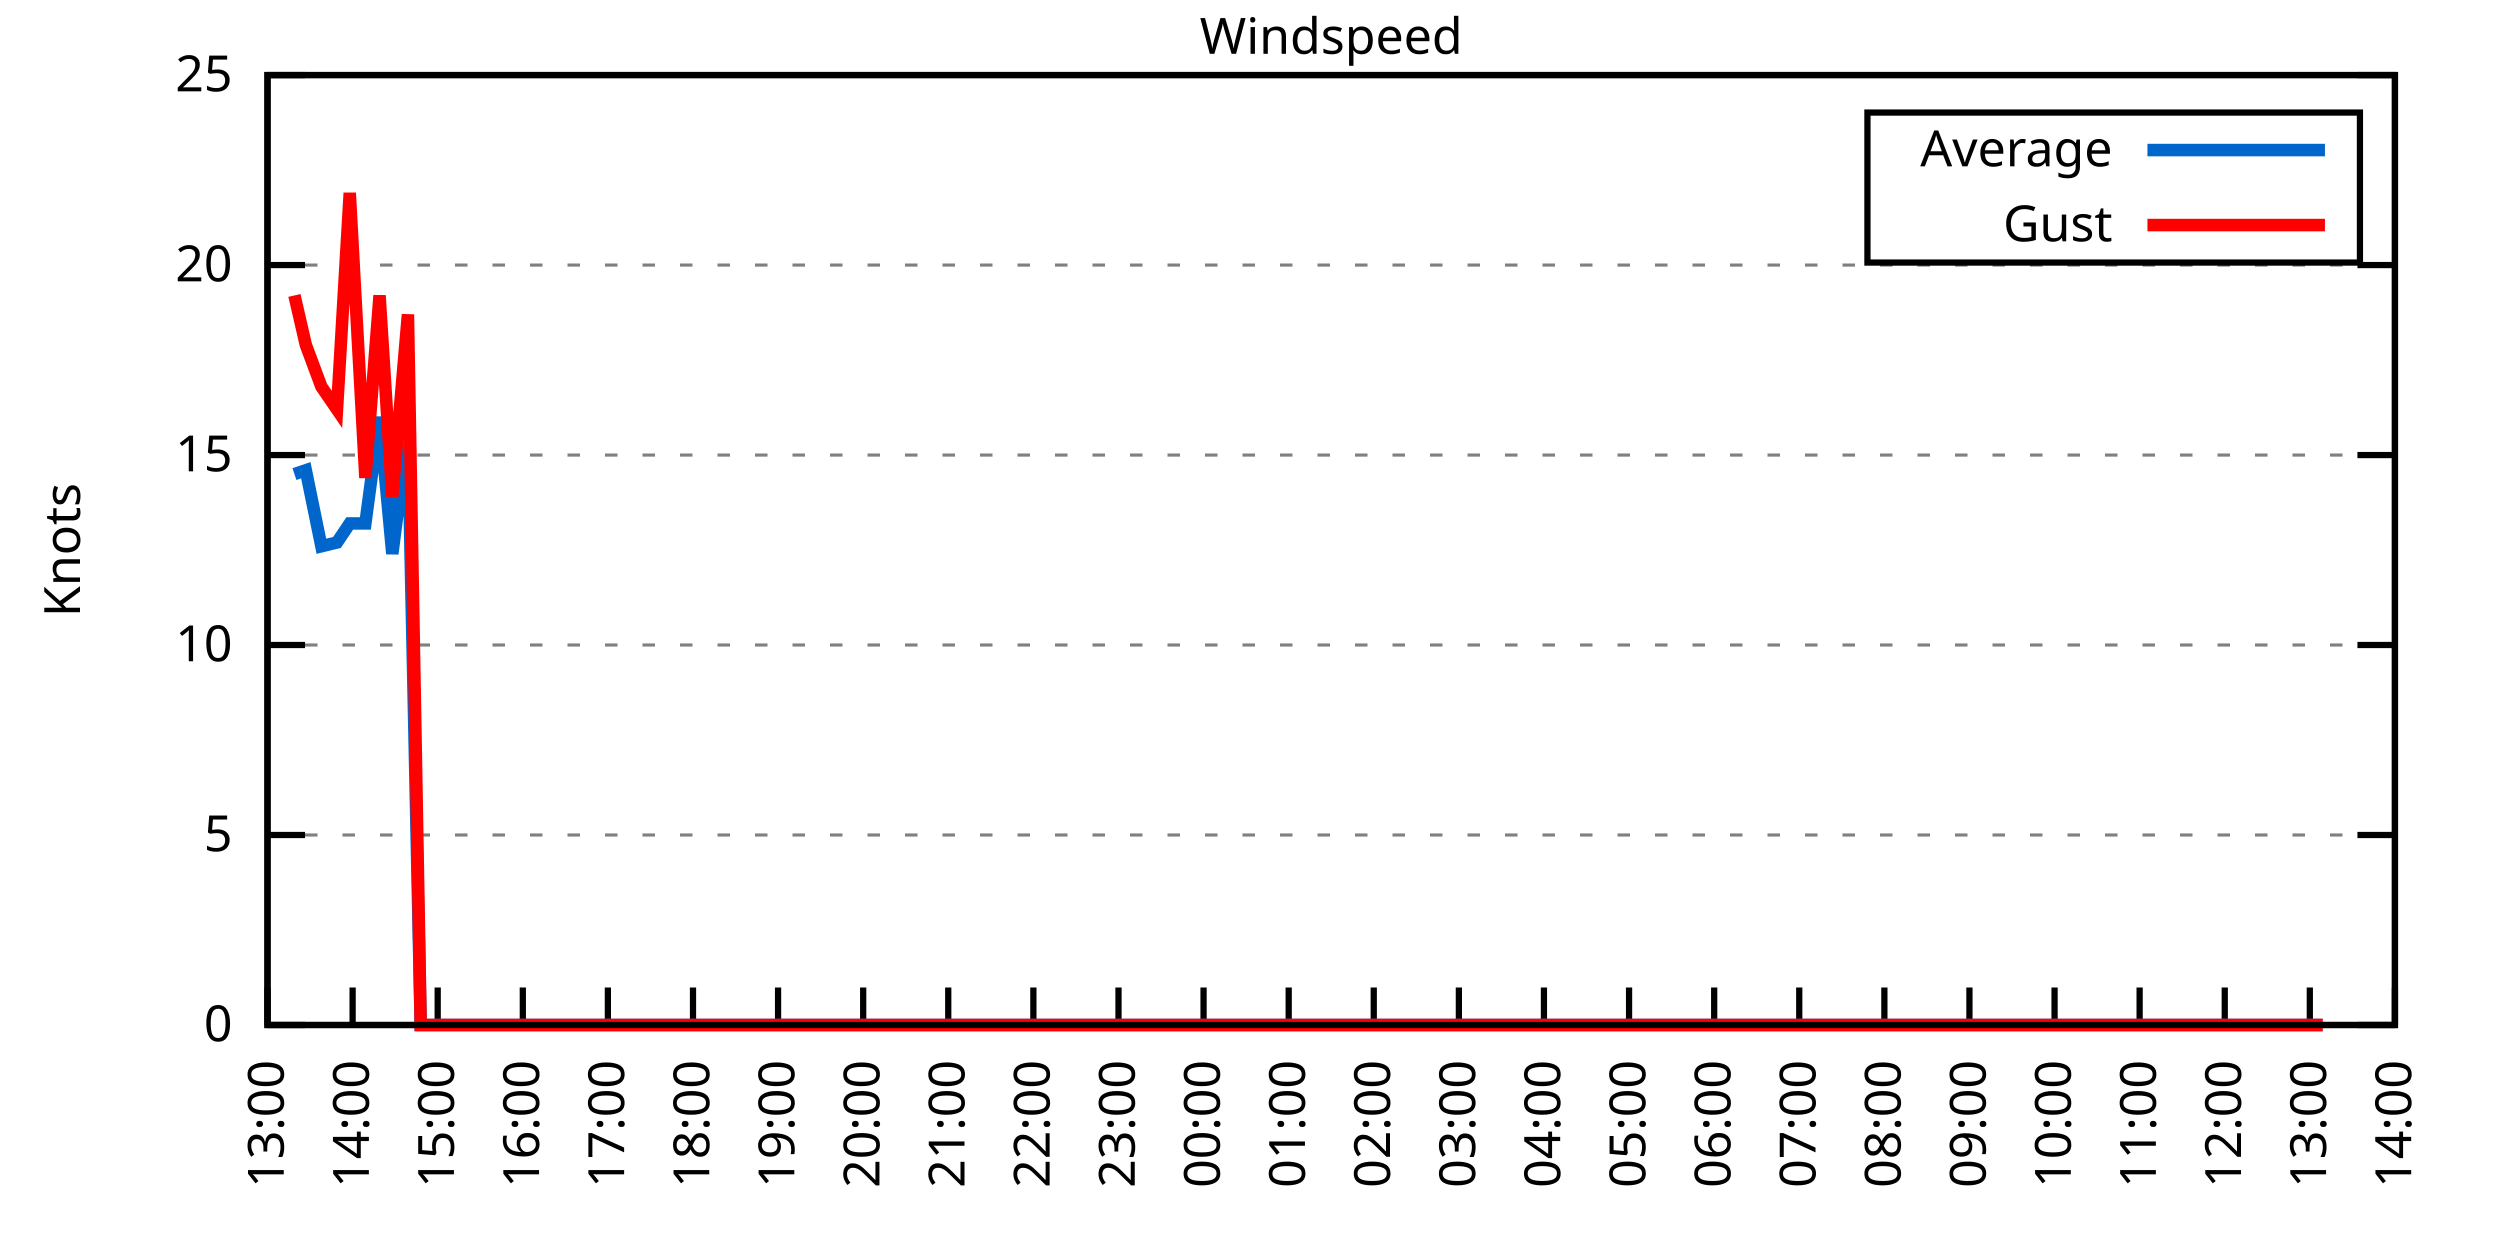
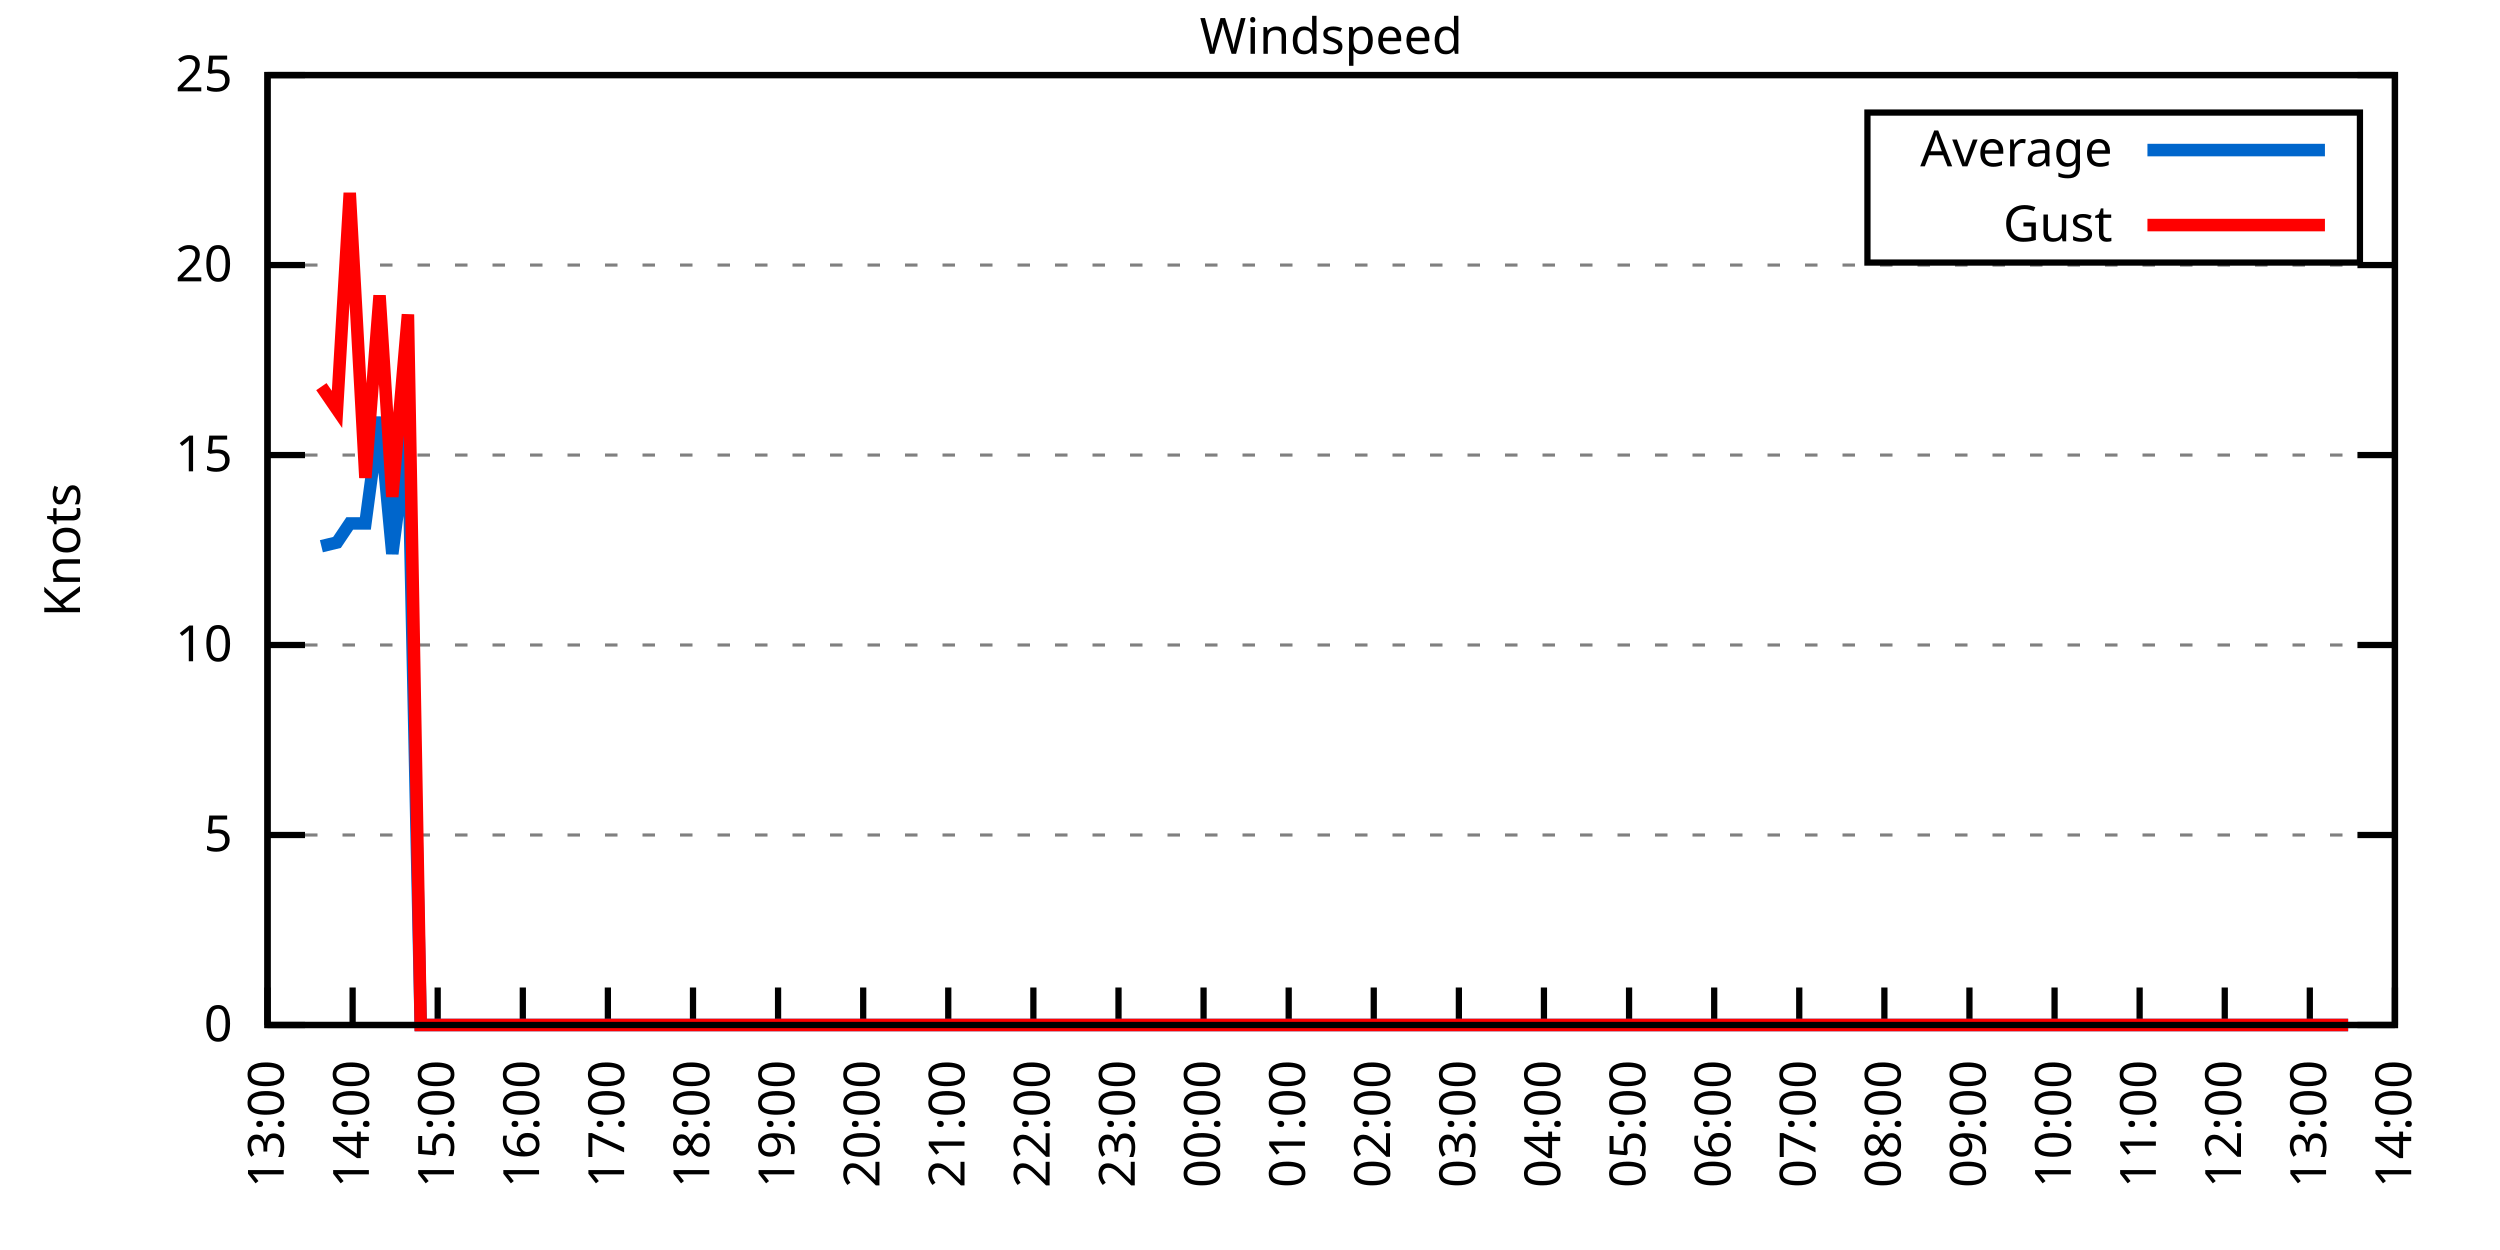
<svg xmlns="http://www.w3.org/2000/svg" xmlns:xlink="http://www.w3.org/1999/xlink" width="400" height="200" viewBox="0 0 400 200">
  <g id="gnuplot_canvas">
    <rect x="0" y="0" width="400" height="200" fill="none" />
    <defs>
      <circle id="gpDot" r="0.5" stroke-width="0.5" stroke="currentColor" />
      <path id="gpPt0" stroke-width="0.333" stroke="currentColor" d="M-1,0 h2 M0,-1 v2" />
      <path id="gpPt1" stroke-width="0.333" stroke="currentColor" d="M-1,-1 L1,1 M1,-1 L-1,1" />
      <path id="gpPt2" stroke-width="0.333" stroke="currentColor" d="M-1,0 L1,0 M0,-1 L0,1 M-1,-1 L1,1 M-1,1 L1,-1" />
      <rect id="gpPt3" stroke-width="0.333" stroke="currentColor" x="-1" y="-1" width="2" height="2" />
      <rect id="gpPt4" stroke-width="0.333" stroke="currentColor" fill="currentColor" x="-1" y="-1" width="2" height="2" />
      <circle id="gpPt5" stroke-width="0.333" stroke="currentColor" cx="0" cy="0" r="1" />
      <use xlink:href="#gpPt5" id="gpPt6" fill="currentColor" stroke="none" />
      <path id="gpPt7" stroke-width="0.333" stroke="currentColor" d="M0,-1.33 L-1.33,0.67 L1.33,0.67 z" />
      <use xlink:href="#gpPt7" id="gpPt8" fill="currentColor" stroke="none" />
      <use xlink:href="#gpPt7" id="gpPt9" stroke="currentColor" transform="rotate(180)" />
      <use xlink:href="#gpPt9" id="gpPt10" fill="currentColor" stroke="none" />
      <use xlink:href="#gpPt3" id="gpPt11" stroke="currentColor" transform="rotate(45)" />
      <use xlink:href="#gpPt11" id="gpPt12" fill="currentColor" stroke="none" />
      <path id="gpPt13" stroke-width="0.333" stroke="currentColor" d="M0,1.330 L1.265,0.411 L0.782,-1.067 L-0.782,-1.076 L-1.265,0.411 z" />
      <use xlink:href="#gpPt13" id="gpPt14" fill="currentColor" stroke="none" />
      <filter id="textbox" filterUnits="objectBoundingBox" x="0" y="0" height="1" width="1">
        <feFlood flood-color="white" flood-opacity="1" result="bgnd" />
        <feComposite in="SourceGraphic" in2="bgnd" operator="atop" />
      </filter>
      <filter id="greybox" filterUnits="objectBoundingBox" x="0" y="0" height="1" width="1">
        <feFlood flood-color="lightgrey" flood-opacity="1" result="grey" />
        <feComposite in="SourceGraphic" in2="grey" operator="atop" />
      </filter>
    </defs>
    <g fill="none" color="white" stroke="currentColor" stroke-width="1.00" stroke-linecap="butt" stroke-linejoin="miter">
</g>
    <g fill="none" color="black" stroke="currentColor" stroke-width="1.00" stroke-linecap="butt" stroke-linejoin="miter">
      <g stroke="none" shape-rendering="crispEdges">
        <polygon fill="rgb(255, 255, 255)" points="42.80,164.00 383.18,164.00 383.18,12.02 42.80,12.02 " />
      </g>
    </g>
    <g fill="none" color="black" stroke="currentColor" stroke-width="1.00" stroke-linecap="butt" stroke-linejoin="miter">
</g>
    <g fill="none" color="black" stroke="black" stroke-width="0.50" stroke-linecap="butt" stroke-linejoin="miter">
</g>
    <g fill="none" color="gray" stroke="currentColor" stroke-width="0.50" stroke-linecap="butt" stroke-linejoin="miter">
      <path stroke="gray" stroke-dasharray="2,4" class="gridline" d="M42.80,164.00 L383.19,164.00  " />
    </g>
    <g fill="none" color="gray" stroke="gray" stroke-width="1.00" stroke-linecap="butt" stroke-linejoin="miter">
</g>
    <g fill="none" color="black" stroke="currentColor" stroke-width="1.00" stroke-linecap="butt" stroke-linejoin="miter">
      <path stroke="black" d="M42.80,164.00 L48.80,164.00 M383.19,164.00 L377.19,164.00  " />
      <g transform="translate(37.20,166.60)" stroke="none" fill="black" font-family="Sans" font-size="8.00" text-anchor="end">
        <text>
          <tspan font-family="Sans"> 0</tspan>
        </text>
      </g>
    </g>
    <g fill="none" color="black" stroke="currentColor" stroke-width="1.00" stroke-linecap="butt" stroke-linejoin="miter">
</g>
    <g fill="none" color="black" stroke="black" stroke-width="0.50" stroke-linecap="butt" stroke-linejoin="miter">
</g>
    <g fill="none" color="gray" stroke="currentColor" stroke-width="0.50" stroke-linecap="butt" stroke-linejoin="miter">
      <path stroke="gray" stroke-dasharray="2,4" class="gridline" d="M42.80,133.60 L383.19,133.60  " />
    </g>
    <g fill="none" color="gray" stroke="gray" stroke-width="1.00" stroke-linecap="butt" stroke-linejoin="miter">
</g>
    <g fill="none" color="black" stroke="currentColor" stroke-width="1.00" stroke-linecap="butt" stroke-linejoin="miter">
      <path stroke="black" d="M42.80,133.60 L48.80,133.60 M383.19,133.60 L377.19,133.60  " />
      <g transform="translate(37.20,136.20)" stroke="none" fill="black" font-family="Sans" font-size="8.00" text-anchor="end">
        <text>
          <tspan font-family="Sans"> 5</tspan>
        </text>
      </g>
    </g>
    <g fill="none" color="black" stroke="currentColor" stroke-width="1.00" stroke-linecap="butt" stroke-linejoin="miter">
</g>
    <g fill="none" color="black" stroke="black" stroke-width="0.50" stroke-linecap="butt" stroke-linejoin="miter">
</g>
    <g fill="none" color="gray" stroke="currentColor" stroke-width="0.50" stroke-linecap="butt" stroke-linejoin="miter">
      <path stroke="gray" stroke-dasharray="2,4" class="gridline" d="M42.80,103.20 L383.19,103.20  " />
    </g>
    <g fill="none" color="gray" stroke="gray" stroke-width="1.00" stroke-linecap="butt" stroke-linejoin="miter">
</g>
    <g fill="none" color="black" stroke="currentColor" stroke-width="1.00" stroke-linecap="butt" stroke-linejoin="miter">
      <path stroke="black" d="M42.80,103.20 L48.80,103.20 M383.19,103.20 L377.19,103.20  " />
      <g transform="translate(37.20,105.80)" stroke="none" fill="black" font-family="Sans" font-size="8.00" text-anchor="end">
        <text>
          <tspan font-family="Sans"> 10</tspan>
        </text>
      </g>
    </g>
    <g fill="none" color="black" stroke="currentColor" stroke-width="1.00" stroke-linecap="butt" stroke-linejoin="miter">
</g>
    <g fill="none" color="black" stroke="black" stroke-width="0.50" stroke-linecap="butt" stroke-linejoin="miter">
</g>
    <g fill="none" color="gray" stroke="currentColor" stroke-width="0.50" stroke-linecap="butt" stroke-linejoin="miter">
      <path stroke="gray" stroke-dasharray="2,4" class="gridline" d="M42.80,72.81 L383.19,72.81  " />
    </g>
    <g fill="none" color="gray" stroke="gray" stroke-width="1.00" stroke-linecap="butt" stroke-linejoin="miter">
</g>
    <g fill="none" color="black" stroke="currentColor" stroke-width="1.00" stroke-linecap="butt" stroke-linejoin="miter">
      <path stroke="black" d="M42.80,72.81 L48.80,72.81 M383.19,72.81 L377.19,72.81  " />
      <g transform="translate(37.20,75.41)" stroke="none" fill="black" font-family="Sans" font-size="8.00" text-anchor="end">
        <text>
          <tspan font-family="Sans"> 15</tspan>
        </text>
      </g>
    </g>
    <g fill="none" color="black" stroke="currentColor" stroke-width="1.00" stroke-linecap="butt" stroke-linejoin="miter">
</g>
    <g fill="none" color="black" stroke="black" stroke-width="0.50" stroke-linecap="butt" stroke-linejoin="miter">
</g>
    <g fill="none" color="gray" stroke="currentColor" stroke-width="0.50" stroke-linecap="butt" stroke-linejoin="miter">
      <path stroke="gray" stroke-dasharray="2,4" class="gridline" d="M42.80,42.41 L383.19,42.41  " />
    </g>
    <g fill="none" color="gray" stroke="gray" stroke-width="1.00" stroke-linecap="butt" stroke-linejoin="miter">
</g>
    <g fill="none" color="black" stroke="currentColor" stroke-width="1.00" stroke-linecap="butt" stroke-linejoin="miter">
      <path stroke="black" d="M42.80,42.41 L48.80,42.41 M383.19,42.41 L377.19,42.41  " />
      <g transform="translate(37.20,45.01)" stroke="none" fill="black" font-family="Sans" font-size="8.00" text-anchor="end">
        <text>
          <tspan font-family="Sans"> 20</tspan>
        </text>
      </g>
    </g>
    <g fill="none" color="black" stroke="currentColor" stroke-width="1.00" stroke-linecap="butt" stroke-linejoin="miter">
</g>
    <g fill="none" color="black" stroke="black" stroke-width="0.50" stroke-linecap="butt" stroke-linejoin="miter">
</g>
    <g fill="none" color="gray" stroke="currentColor" stroke-width="0.50" stroke-linecap="butt" stroke-linejoin="miter">
      <path stroke="gray" stroke-dasharray="2,4" class="gridline" d="M42.80,12.01 L383.19,12.01  " />
    </g>
    <g fill="none" color="gray" stroke="gray" stroke-width="1.00" stroke-linecap="butt" stroke-linejoin="miter">
</g>
    <g fill="none" color="black" stroke="currentColor" stroke-width="1.00" stroke-linecap="butt" stroke-linejoin="miter">
      <path stroke="black" d="M42.80,12.01 L48.80,12.01 M383.19,12.01 L377.19,12.01  " />
      <g transform="translate(37.20,14.61)" stroke="none" fill="black" font-family="Sans" font-size="8.00" text-anchor="end">
        <text>
          <tspan font-family="Sans"> 25</tspan>
        </text>
      </g>
    </g>
    <g fill="none" color="black" stroke="currentColor" stroke-width="1.00" stroke-linecap="butt" stroke-linejoin="miter">
      <path stroke="black" d="M42.80,164.00 L42.80,158.00  " />
      <g transform="translate(45.40,169.60) rotate(270.00)" stroke="none" fill="black" font-family="Sans" font-size="8.00" text-anchor="end">
        <text>
          <tspan font-family="Sans">13:00</tspan>
        </text>
      </g>
    </g>
    <g fill="none" color="black" stroke="currentColor" stroke-width="1.00" stroke-linecap="butt" stroke-linejoin="miter">
      <path stroke="black" d="M56.42,164.00 L56.42,158.00  " />
      <g transform="translate(59.02,169.60) rotate(270.00)" stroke="none" fill="black" font-family="Sans" font-size="8.00" text-anchor="end">
        <text>
          <tspan font-family="Sans">14:00</tspan>
        </text>
      </g>
    </g>
    <g fill="none" color="black" stroke="currentColor" stroke-width="1.00" stroke-linecap="butt" stroke-linejoin="miter">
      <path stroke="black" d="M70.03,164.00 L70.03,158.00  " />
      <g transform="translate(72.63,169.60) rotate(270.00)" stroke="none" fill="black" font-family="Sans" font-size="8.00" text-anchor="end">
        <text>
          <tspan font-family="Sans">15:00</tspan>
        </text>
      </g>
    </g>
    <g fill="none" color="black" stroke="currentColor" stroke-width="1.00" stroke-linecap="butt" stroke-linejoin="miter">
      <path stroke="black" d="M83.65,164.00 L83.65,158.00  " />
      <g transform="translate(86.25,169.60) rotate(270.00)" stroke="none" fill="black" font-family="Sans" font-size="8.00" text-anchor="end">
        <text>
          <tspan font-family="Sans">16:00</tspan>
        </text>
      </g>
    </g>
    <g fill="none" color="black" stroke="currentColor" stroke-width="1.00" stroke-linecap="butt" stroke-linejoin="miter">
      <path stroke="black" d="M97.26,164.00 L97.26,158.00  " />
      <g transform="translate(99.86,169.60) rotate(270.00)" stroke="none" fill="black" font-family="Sans" font-size="8.00" text-anchor="end">
        <text>
          <tspan font-family="Sans">17:00</tspan>
        </text>
      </g>
    </g>
    <g fill="none" color="black" stroke="currentColor" stroke-width="1.00" stroke-linecap="butt" stroke-linejoin="miter">
      <path stroke="black" d="M110.88,164.00 L110.88,158.00  " />
      <g transform="translate(113.48,169.60) rotate(270.00)" stroke="none" fill="black" font-family="Sans" font-size="8.00" text-anchor="end">
        <text>
          <tspan font-family="Sans">18:00</tspan>
        </text>
      </g>
    </g>
    <g fill="none" color="black" stroke="currentColor" stroke-width="1.00" stroke-linecap="butt" stroke-linejoin="miter">
      <path stroke="black" d="M124.49,164.00 L124.49,158.00  " />
      <g transform="translate(127.09,169.60) rotate(270.00)" stroke="none" fill="black" font-family="Sans" font-size="8.00" text-anchor="end">
        <text>
          <tspan font-family="Sans">19:00</tspan>
        </text>
      </g>
    </g>
    <g fill="none" color="black" stroke="currentColor" stroke-width="1.00" stroke-linecap="butt" stroke-linejoin="miter">
      <path stroke="black" d="M138.11,164.00 L138.11,158.00  " />
      <g transform="translate(140.71,169.60) rotate(270.00)" stroke="none" fill="black" font-family="Sans" font-size="8.00" text-anchor="end">
        <text>
          <tspan font-family="Sans">20:00</tspan>
        </text>
      </g>
    </g>
    <g fill="none" color="black" stroke="currentColor" stroke-width="1.00" stroke-linecap="butt" stroke-linejoin="miter">
      <path stroke="black" d="M151.72,164.00 L151.72,158.00  " />
      <g transform="translate(154.32,169.60) rotate(270.00)" stroke="none" fill="black" font-family="Sans" font-size="8.00" text-anchor="end">
        <text>
          <tspan font-family="Sans">21:00</tspan>
        </text>
      </g>
    </g>
    <g fill="none" color="black" stroke="currentColor" stroke-width="1.00" stroke-linecap="butt" stroke-linejoin="miter">
      <path stroke="black" d="M165.34,164.00 L165.34,158.00  " />
      <g transform="translate(167.94,169.60) rotate(270.00)" stroke="none" fill="black" font-family="Sans" font-size="8.00" text-anchor="end">
        <text>
          <tspan font-family="Sans">22:00</tspan>
        </text>
      </g>
    </g>
    <g fill="none" color="black" stroke="currentColor" stroke-width="1.00" stroke-linecap="butt" stroke-linejoin="miter">
      <path stroke="black" d="M178.96,164.00 L178.96,158.00  " />
      <g transform="translate(181.56,169.60) rotate(270.00)" stroke="none" fill="black" font-family="Sans" font-size="8.00" text-anchor="end">
        <text>
          <tspan font-family="Sans">23:00</tspan>
        </text>
      </g>
    </g>
    <g fill="none" color="black" stroke="currentColor" stroke-width="1.00" stroke-linecap="butt" stroke-linejoin="miter">
      <path stroke="black" d="M192.57,164.00 L192.57,158.00  " />
      <g transform="translate(195.17,169.60) rotate(270.00)" stroke="none" fill="black" font-family="Sans" font-size="8.00" text-anchor="end">
        <text>
          <tspan font-family="Sans">00:00</tspan>
        </text>
      </g>
    </g>
    <g fill="none" color="black" stroke="currentColor" stroke-width="1.00" stroke-linecap="butt" stroke-linejoin="miter">
      <path stroke="black" d="M206.19,164.00 L206.19,158.00  " />
      <g transform="translate(208.79,169.60) rotate(270.00)" stroke="none" fill="black" font-family="Sans" font-size="8.00" text-anchor="end">
        <text>
          <tspan font-family="Sans">01:00</tspan>
        </text>
      </g>
    </g>
    <g fill="none" color="black" stroke="currentColor" stroke-width="1.00" stroke-linecap="butt" stroke-linejoin="miter">
      <path stroke="black" d="M219.80,164.00 L219.80,158.00  " />
      <g transform="translate(222.40,169.60) rotate(270.00)" stroke="none" fill="black" font-family="Sans" font-size="8.00" text-anchor="end">
        <text>
          <tspan font-family="Sans">02:00</tspan>
        </text>
      </g>
    </g>
    <g fill="none" color="black" stroke="currentColor" stroke-width="1.00" stroke-linecap="butt" stroke-linejoin="miter">
      <path stroke="black" d="M233.42,164.00 L233.42,158.00  " />
      <g transform="translate(236.02,169.60) rotate(270.00)" stroke="none" fill="black" font-family="Sans" font-size="8.00" text-anchor="end">
        <text>
          <tspan font-family="Sans">03:00</tspan>
        </text>
      </g>
    </g>
    <g fill="none" color="black" stroke="currentColor" stroke-width="1.00" stroke-linecap="butt" stroke-linejoin="miter">
      <path stroke="black" d="M247.03,164.00 L247.03,158.00  " />
      <g transform="translate(249.63,169.60) rotate(270.00)" stroke="none" fill="black" font-family="Sans" font-size="8.00" text-anchor="end">
        <text>
          <tspan font-family="Sans">04:00</tspan>
        </text>
      </g>
    </g>
    <g fill="none" color="black" stroke="currentColor" stroke-width="1.00" stroke-linecap="butt" stroke-linejoin="miter">
      <path stroke="black" d="M260.65,164.00 L260.65,158.00  " />
      <g transform="translate(263.25,169.60) rotate(270.00)" stroke="none" fill="black" font-family="Sans" font-size="8.00" text-anchor="end">
        <text>
          <tspan font-family="Sans">05:00</tspan>
        </text>
      </g>
    </g>
    <g fill="none" color="black" stroke="currentColor" stroke-width="1.00" stroke-linecap="butt" stroke-linejoin="miter">
      <path stroke="black" d="M274.27,164.00 L274.27,158.00  " />
      <g transform="translate(276.87,169.60) rotate(270.00)" stroke="none" fill="black" font-family="Sans" font-size="8.00" text-anchor="end">
        <text>
          <tspan font-family="Sans">06:00</tspan>
        </text>
      </g>
    </g>
    <g fill="none" color="black" stroke="currentColor" stroke-width="1.00" stroke-linecap="butt" stroke-linejoin="miter">
      <path stroke="black" d="M287.88,164.00 L287.88,158.00  " />
      <g transform="translate(290.48,169.60) rotate(270.00)" stroke="none" fill="black" font-family="Sans" font-size="8.00" text-anchor="end">
        <text>
          <tspan font-family="Sans">07:00</tspan>
        </text>
      </g>
    </g>
    <g fill="none" color="black" stroke="currentColor" stroke-width="1.00" stroke-linecap="butt" stroke-linejoin="miter">
      <path stroke="black" d="M301.50,164.00 L301.50,158.00  " />
      <g transform="translate(304.10,169.60) rotate(270.00)" stroke="none" fill="black" font-family="Sans" font-size="8.00" text-anchor="end">
        <text>
          <tspan font-family="Sans">08:00</tspan>
        </text>
      </g>
    </g>
    <g fill="none" color="black" stroke="currentColor" stroke-width="1.00" stroke-linecap="butt" stroke-linejoin="miter">
      <path stroke="black" d="M315.11,164.00 L315.11,158.00  " />
      <g transform="translate(317.71,169.60) rotate(270.00)" stroke="none" fill="black" font-family="Sans" font-size="8.00" text-anchor="end">
        <text>
          <tspan font-family="Sans">09:00</tspan>
        </text>
      </g>
    </g>
    <g fill="none" color="black" stroke="currentColor" stroke-width="1.00" stroke-linecap="butt" stroke-linejoin="miter">
      <path stroke="black" d="M328.73,164.00 L328.73,158.00  " />
      <g transform="translate(331.33,169.60) rotate(270.00)" stroke="none" fill="black" font-family="Sans" font-size="8.00" text-anchor="end">
        <text>
          <tspan font-family="Sans">10:00</tspan>
        </text>
      </g>
    </g>
    <g fill="none" color="black" stroke="currentColor" stroke-width="1.00" stroke-linecap="butt" stroke-linejoin="miter">
      <path stroke="black" d="M342.34,164.00 L342.34,158.00  " />
      <g transform="translate(344.94,169.60) rotate(270.00)" stroke="none" fill="black" font-family="Sans" font-size="8.00" text-anchor="end">
        <text>
          <tspan font-family="Sans">11:00</tspan>
        </text>
      </g>
    </g>
    <g fill="none" color="black" stroke="currentColor" stroke-width="1.00" stroke-linecap="butt" stroke-linejoin="miter">
      <path stroke="black" d="M355.96,164.00 L355.96,158.00  " />
      <g transform="translate(358.56,169.60) rotate(270.00)" stroke="none" fill="black" font-family="Sans" font-size="8.00" text-anchor="end">
        <text>
          <tspan font-family="Sans">12:00</tspan>
        </text>
      </g>
    </g>
    <g fill="none" color="black" stroke="currentColor" stroke-width="1.00" stroke-linecap="butt" stroke-linejoin="miter">
      <path stroke="black" d="M369.57,164.00 L369.57,158.00  " />
      <g transform="translate(372.17,169.60) rotate(270.00)" stroke="none" fill="black" font-family="Sans" font-size="8.00" text-anchor="end">
        <text>
          <tspan font-family="Sans">13:00</tspan>
        </text>
      </g>
    </g>
    <g fill="none" color="black" stroke="currentColor" stroke-width="1.00" stroke-linecap="butt" stroke-linejoin="miter">
      <path stroke="black" d="M383.19,164.00 L383.19,158.00  " />
      <g transform="translate(385.79,169.60) rotate(270.00)" stroke="none" fill="black" font-family="Sans" font-size="8.00" text-anchor="end">
        <text>
          <tspan font-family="Sans">14:00</tspan>
        </text>
      </g>
    </g>
    <g fill="none" color="black" stroke="currentColor" stroke-width="1.00" stroke-linecap="butt" stroke-linejoin="miter">
</g>
    <g fill="none" color="black" stroke="currentColor" stroke-width="1.00" stroke-linecap="butt" stroke-linejoin="miter">
      <path stroke="black" d="M42.80,12.01 L42.80,164.00 L383.19,164.00 L383.19,12.01 L42.80,12.01 Z  " />
    </g>
    <g fill="none" color="black" stroke="currentColor" stroke-width="1.00" stroke-linecap="butt" stroke-linejoin="miter">
</g>
    <g fill="none" color="black" stroke="currentColor" stroke-width="1.00" stroke-linecap="butt" stroke-linejoin="miter">
      <path stroke="black" d="M298.79,42.01 L298.79,18.01 L377.59,18.01 L377.59,42.01 L298.79,42.01 Z  " />
    </g>
    <g id="Windspeed_plot_1">
      <g fill="none" color="white" stroke="black" stroke-width="2.00" stroke-linecap="butt" stroke-linejoin="miter">
</g>
      <g fill="none" color="black" stroke="currentColor" stroke-width="2.00" stroke-linecap="butt" stroke-linejoin="miter">
        <g transform="translate(337.99,26.61)" stroke="none" fill="black" font-family="Sans" font-size="8.00" text-anchor="end">
          <text>
            <tspan font-family="Sans">Average</tspan>
          </text>
        </g>
      </g>
      <g fill="none" color="black" stroke="currentColor" stroke-width="2.00" stroke-linecap="butt" stroke-linejoin="miter">
-         <path stroke="rgb(  0, 102, 204)" d="M343.59,24.01 L371.99,24.01 M47.11,75.85 L48.93,75.24 L51.42,87.40 L53.92,86.79 L55.96,83.75 L58.46,83.75   L60.73,66.73 L62.77,88.61 L65.27,69.16 L67.31,164.00 L69.80,164.00 L72.07,164.00 L74.34,164.00 L76.61,164.00   L78.88,164.00 L80.92,164.00 L83.19,164.00 L85.46,164.00 L87.73,164.00 L90.23,164.00 L92.27,164.00 L94.54,164.00   L96.81,164.00 L99.30,164.00 L101.35,164.00 L103.84,164.00 L106.11,164.00 L108.38,164.00 L110.42,164.00 L112.92,164.00   L114.96,164.00 L117.46,164.00 L119.50,164.00 L122.00,164.00 L124.27,164.00 L126.31,164.00 L128.58,164.00 L130.85,164.00   L133.34,164.00 L135.61,164.00 L137.66,164.00 L139.92,164.00 L142.42,164.00 L144.46,164.00 L146.96,164.00 L149.23,164.00   L151.27,164.00 L153.77,164.00 L156.04,164.00 L158.08,164.00 L160.35,164.00 L162.84,164.00 L164.89,164.00 L167.16,164.00   L169.20,164.00 L171.69,164.00 L174.19,164.00 L176.23,164.00 L178.50,164.00 L181.00,164.00 L183.27,164.00 L185.54,164.00   L187.81,164.00 L190.08,164.00 L192.12,164.00 L194.61,164.00 L196.66,164.00 L199.15,164.00 L201.42,164.00 L203.69,164.00   L205.96,164.00 L207.78,164.00 L210.50,164.00 L212.77,164.00 L214.81,164.00 L217.08,164.00 L219.35,164.00 L221.85,164.00   L224.11,164.00 L226.16,164.00 L228.43,164.00 L230.92,164.00 L233.19,164.00 L235.23,164.00 L237.73,164.00 L239.77,164.00   L242.27,164.00 L244.31,164.00 L246.58,164.00 L248.85,164.00 L251.35,164.00 L253.39,164.00 L255.88,164.00 L258.15,164.00   L260.42,164.00 L262.69,164.00 L264.73,164.00 L267.23,164.00 L269.50,164.00 L271.77,164.00 L274.04,164.00 L276.08,164.00   L278.58,164.00 L280.85,164.00 L282.89,164.00 L285.16,164.00 L287.65,164.00 L289.70,164.00 L292.19,164.00 L294.23,164.00   L296.73,164.00 L298.77,164.00 L301.04,164.00 L303.31,164.00 L305.81,164.00 L307.62,164.00 L310.35,164.00 L312.62,164.00   L314.89,164.00 L316.93,164.00 L319.42,164.00 L321.69,164.00 L323.96,164.00 L326.23,164.00 L328.27,164.00 L330.77,164.00   L332.81,164.00 L335.31,164.00 L337.58,164.00 L339.85,164.00 L342.12,164.00 L344.16,164.00 L346.43,164.00 L348.92,164.00   L350.97,164.00 L353.46,164.00 L355.50,164.00 L358.00,164.00 L359.82,164.00 L362.31,164.00 L364.58,164.00 L366.62,164.00   L369.12,164.00 L371.62,164.00  " />
+         <path stroke="rgb(  0, 102, 204)" d="M343.59,24.01 L371.99,24.01 M51.42,87.40 L53.92,86.79 L55.96,83.75 L58.46,83.75 L60.73,66.73 L62.77,88.61   L65.27,69.16 L67.31,164.00 L69.80,164.00 L72.07,164.00 L74.34,164.00 L76.61,164.00 L78.88,164.00 L80.92,164.00   L83.19,164.00 L85.46,164.00 L87.73,164.00 L90.23,164.00 L92.27,164.00 L94.54,164.00 L96.81,164.00 L99.30,164.00   L101.35,164.00 L103.84,164.00 L106.11,164.00 L108.38,164.00 L110.42,164.00 L112.92,164.00 L114.96,164.00 L117.46,164.00   L119.50,164.00 L122.00,164.00 L124.27,164.00 L126.31,164.00 L128.58,164.00 L130.85,164.00 L133.34,164.00 L135.61,164.00   L137.66,164.00 L139.92,164.00 L142.42,164.00 L144.46,164.00 L146.96,164.00 L149.23,164.00 L151.27,164.00 L153.77,164.00   L156.04,164.00 L158.08,164.00 L160.35,164.00 L162.84,164.00 L164.89,164.00 L167.16,164.00 L169.20,164.00 L171.69,164.00   L174.19,164.00 L176.23,164.00 L178.50,164.00 L181.00,164.00 L183.27,164.00 L185.54,164.00 L187.81,164.00 L190.08,164.00   L192.12,164.00 L194.61,164.00 L196.66,164.00 L199.15,164.00 L201.42,164.00 L203.69,164.00 L205.96,164.00 L207.78,164.00   L210.50,164.00 L212.77,164.00 L214.81,164.00 L217.08,164.00 L219.35,164.00 L221.85,164.00 L224.11,164.00 L226.16,164.00   L228.43,164.00 L230.92,164.00 L233.19,164.00 L235.23,164.00 L237.73,164.00 L239.77,164.00 L242.27,164.00 L244.31,164.00   L246.58,164.00 L248.85,164.00 L251.35,164.00 L253.39,164.00 L255.88,164.00 L258.15,164.00 L260.42,164.00 L262.69,164.00   L264.73,164.00 L267.23,164.00 L269.50,164.00 L271.77,164.00 L274.04,164.00 L276.08,164.00 L278.58,164.00 L280.85,164.00   L282.89,164.00 L285.16,164.00 L287.65,164.00 L289.70,164.00 L292.19,164.00 L294.23,164.00 L296.73,164.00 L298.77,164.00   L301.04,164.00 L303.31,164.00 L305.81,164.00 L307.62,164.00 L310.35,164.00 L312.62,164.00 L314.89,164.00 L316.93,164.00   L319.42,164.00 L321.69,164.00 L323.96,164.00 L326.23,164.00 L328.27,164.00 L330.77,164.00 L332.81,164.00 L335.31,164.00   L337.58,164.00 L339.85,164.00 L342.12,164.00 L344.16,164.00 L346.43,164.00 L348.92,164.00 L350.97,164.00 L353.46,164.00   L355.50,164.00 L358.00,164.00 L359.82,164.00 L362.31,164.00 L364.58,164.00 L366.62,164.00 L369.12,164.00 L371.62,164.00   L373.89,164.00 L375.70,164.00  " />
      </g>
    </g>
    <g id="Windspeed_plot_2">
      <g fill="none" color="black" stroke="currentColor" stroke-width="2.00" stroke-linecap="butt" stroke-linejoin="miter">
        <g transform="translate(337.99,38.61)" stroke="none" fill="black" font-family="Sans" font-size="8.00" text-anchor="end">
          <text>
            <tspan font-family="Sans">Gust</tspan>
          </text>
        </g>
      </g>
      <g fill="none" color="black" stroke="currentColor" stroke-width="2.00" stroke-linecap="butt" stroke-linejoin="miter">
-         <path stroke="rgb(255,   0,   0)" d="M343.59,36.01 L371.99,36.01 M47.11,47.27 L48.93,55.18 L51.42,61.86 L53.92,65.51 L55.96,30.86 L58.46,76.45   L60.73,47.27 L62.77,79.49 L65.27,50.31 L67.31,164.00 L69.80,164.00 L72.07,164.00 L74.34,164.00 L76.61,164.00   L78.88,164.00 L80.92,164.00 L83.19,164.00 L85.46,164.00 L87.73,164.00 L90.23,164.00 L92.27,164.00 L94.54,164.00   L96.81,164.00 L99.30,164.00 L101.35,164.00 L103.84,164.00 L106.11,164.00 L108.38,164.00 L110.42,164.00 L112.92,164.00   L114.96,164.00 L117.46,164.00 L119.50,164.00 L122.00,164.00 L124.27,164.00 L126.31,164.00 L128.58,164.00 L130.85,164.00   L133.34,164.00 L135.61,164.00 L137.66,164.00 L139.92,164.00 L142.42,164.00 L144.46,164.00 L146.96,164.00 L149.23,164.00   L151.27,164.00 L153.77,164.00 L156.04,164.00 L158.08,164.00 L160.35,164.00 L162.84,164.00 L164.89,164.00 L167.16,164.00   L169.20,164.00 L171.69,164.00 L174.19,164.00 L176.23,164.00 L178.50,164.00 L181.00,164.00 L183.27,164.00 L185.54,164.00   L187.81,164.00 L190.08,164.00 L192.12,164.00 L194.61,164.00 L196.66,164.00 L199.15,164.00 L201.42,164.00 L203.69,164.00   L205.96,164.00 L207.78,164.00 L210.50,164.00 L212.77,164.00 L214.81,164.00 L217.08,164.00 L219.35,164.00 L221.85,164.00   L224.11,164.00 L226.16,164.00 L228.43,164.00 L230.92,164.00 L233.19,164.00 L235.23,164.00 L237.73,164.00 L239.77,164.00   L242.27,164.00 L244.31,164.00 L246.58,164.00 L248.85,164.00 L251.35,164.00 L253.39,164.00 L255.88,164.00 L258.15,164.00   L260.42,164.00 L262.69,164.00 L264.73,164.00 L267.23,164.00 L269.50,164.00 L271.77,164.00 L274.04,164.00 L276.08,164.00   L278.58,164.00 L280.85,164.00 L282.89,164.00 L285.16,164.00 L287.65,164.00 L289.70,164.00 L292.19,164.00 L294.23,164.00   L296.73,164.00 L298.77,164.00 L301.04,164.00 L303.31,164.00 L305.81,164.00 L307.62,164.00 L310.35,164.00 L312.62,164.00   L314.89,164.00 L316.93,164.00 L319.42,164.00 L321.69,164.00 L323.96,164.00 L326.23,164.00 L328.27,164.00 L330.77,164.00   L332.81,164.00 L335.31,164.00 L337.58,164.00 L339.85,164.00 L342.12,164.00 L344.16,164.00 L346.43,164.00 L348.92,164.00   L350.97,164.00 L353.46,164.00 L355.50,164.00 L358.00,164.00 L359.82,164.00 L362.31,164.00 L364.58,164.00 L366.62,164.00   L369.12,164.00 L371.62,164.00  " />
+         <path stroke="rgb(255,   0,   0)" d="M343.59,36.01 L371.99,36.01 M51.42,61.86 L53.92,65.51 L55.96,30.86 L58.46,76.45 L60.73,47.27 L62.77,79.49   L65.27,50.31 L67.31,164.00 L69.80,164.00 L72.07,164.00 L74.34,164.00 L76.61,164.00 L78.88,164.00 L80.92,164.00   L83.19,164.00 L85.46,164.00 L87.73,164.00 L90.23,164.00 L92.27,164.00 L94.54,164.00 L96.81,164.00 L99.30,164.00   L101.35,164.00 L103.84,164.00 L106.11,164.00 L108.38,164.00 L110.42,164.00 L112.92,164.00 L114.96,164.00 L117.46,164.00   L119.50,164.00 L122.00,164.00 L124.27,164.00 L126.31,164.00 L128.58,164.00 L130.85,164.00 L133.34,164.00 L135.61,164.00   L137.66,164.00 L139.92,164.00 L142.42,164.00 L144.46,164.00 L146.96,164.00 L149.23,164.00 L151.27,164.00 L153.77,164.00   L156.04,164.00 L158.08,164.00 L160.35,164.00 L162.84,164.00 L164.89,164.00 L167.16,164.00 L169.20,164.00 L171.69,164.00   L174.19,164.00 L176.23,164.00 L178.50,164.00 L181.00,164.00 L183.27,164.00 L185.54,164.00 L187.81,164.00 L190.08,164.00   L192.12,164.00 L194.61,164.00 L196.66,164.00 L199.15,164.00 L201.42,164.00 L203.69,164.00 L205.96,164.00 L207.78,164.00   L210.50,164.00 L212.77,164.00 L214.81,164.00 L217.08,164.00 L219.35,164.00 L221.85,164.00 L224.11,164.00 L226.16,164.00   L228.43,164.00 L230.92,164.00 L233.19,164.00 L235.23,164.00 L237.73,164.00 L239.77,164.00 L242.27,164.00 L244.31,164.00   L246.58,164.00 L248.85,164.00 L251.35,164.00 L253.39,164.00 L255.88,164.00 L258.15,164.00 L260.42,164.00 L262.69,164.00   L264.73,164.00 L267.23,164.00 L269.50,164.00 L271.77,164.00 L274.04,164.00 L276.08,164.00 L278.58,164.00 L280.85,164.00   L282.89,164.00 L285.16,164.00 L287.65,164.00 L289.70,164.00 L292.19,164.00 L294.23,164.00 L296.73,164.00 L298.77,164.00   L301.04,164.00 L303.31,164.00 L305.81,164.00 L307.62,164.00 L310.35,164.00 L312.62,164.00 L314.89,164.00 L316.93,164.00   L319.42,164.00 L321.69,164.00 L323.96,164.00 L326.23,164.00 L328.27,164.00 L330.77,164.00 L332.81,164.00 L335.31,164.00   L337.58,164.00 L339.85,164.00 L342.12,164.00 L344.16,164.00 L346.43,164.00 L348.92,164.00 L350.97,164.00 L353.46,164.00   L355.50,164.00 L358.00,164.00 L359.82,164.00 L362.31,164.00 L364.58,164.00 L366.62,164.00 L369.12,164.00 L371.62,164.00   L373.89,164.00 L375.70,164.00  " />
      </g>
    </g>
    <g fill="none" color="black" stroke="currentColor" stroke-width="2.00" stroke-linecap="butt" stroke-linejoin="miter">
</g>
    <g fill="none" color="black" stroke="black" stroke-width="1.00" stroke-linecap="butt" stroke-linejoin="miter">
</g>
    <g fill="none" color="black" stroke="currentColor" stroke-width="1.00" stroke-linecap="butt" stroke-linejoin="miter">
      <path stroke="black" d="M42.80,12.01 L42.80,164.00 L383.19,164.00 L383.19,12.01 L42.80,12.01 Z  " />
      <g transform="translate(12.80,88.01) rotate(270.00)" stroke="none" fill="black" font-family="Sans" font-size="8.00" text-anchor="middle">
        <text>
          <tspan font-family="Sans">Knots</tspan>
        </text>
      </g>
    </g>
    <g fill="none" color="black" stroke="currentColor" stroke-width="1.00" stroke-linecap="butt" stroke-linejoin="miter">
</g>
    <g fill="none" color="black" stroke="currentColor" stroke-width="1.00" stroke-linecap="butt" stroke-linejoin="miter">
      <g transform="translate(212.99,8.61)" stroke="none" fill="black" font-family="Sans" font-size="8.00" text-anchor="middle">
        <text>
          <tspan font-family="Sans">Windspeed</tspan>
        </text>
      </g>
    </g>
    <g fill="none" color="black" stroke="currentColor" stroke-width="1.00" stroke-linecap="butt" stroke-linejoin="miter">
</g>
  </g>
</svg>
